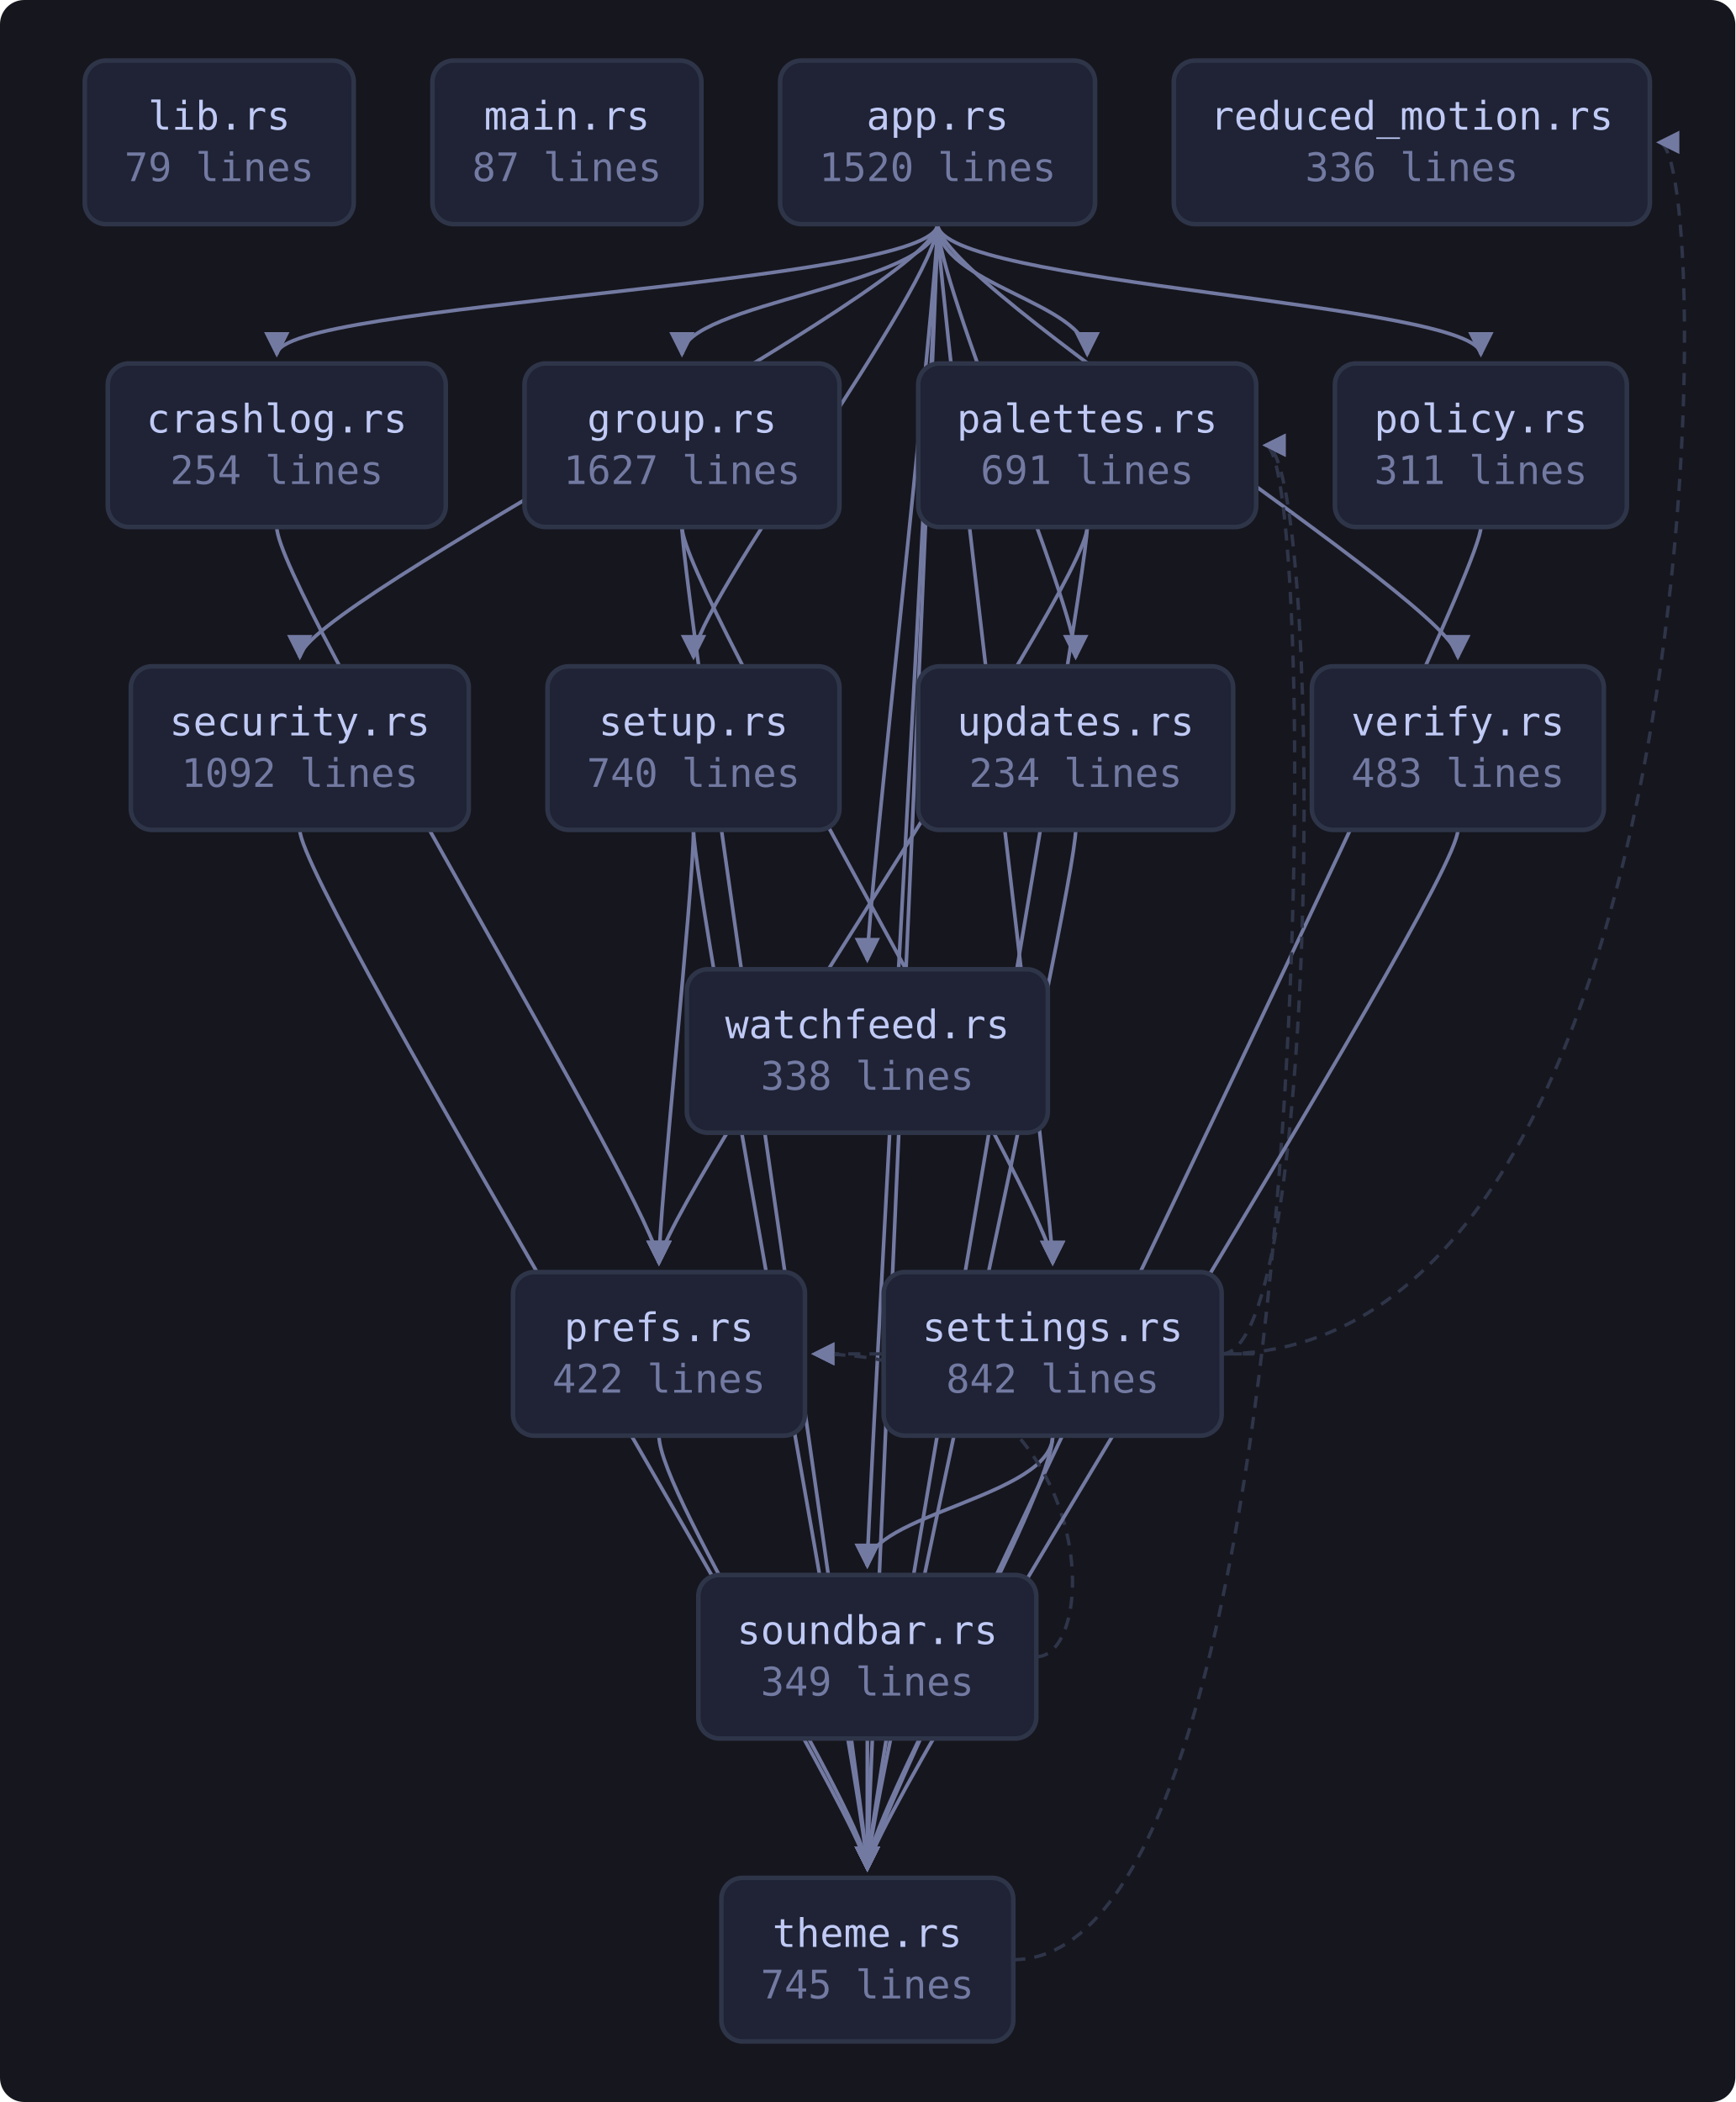
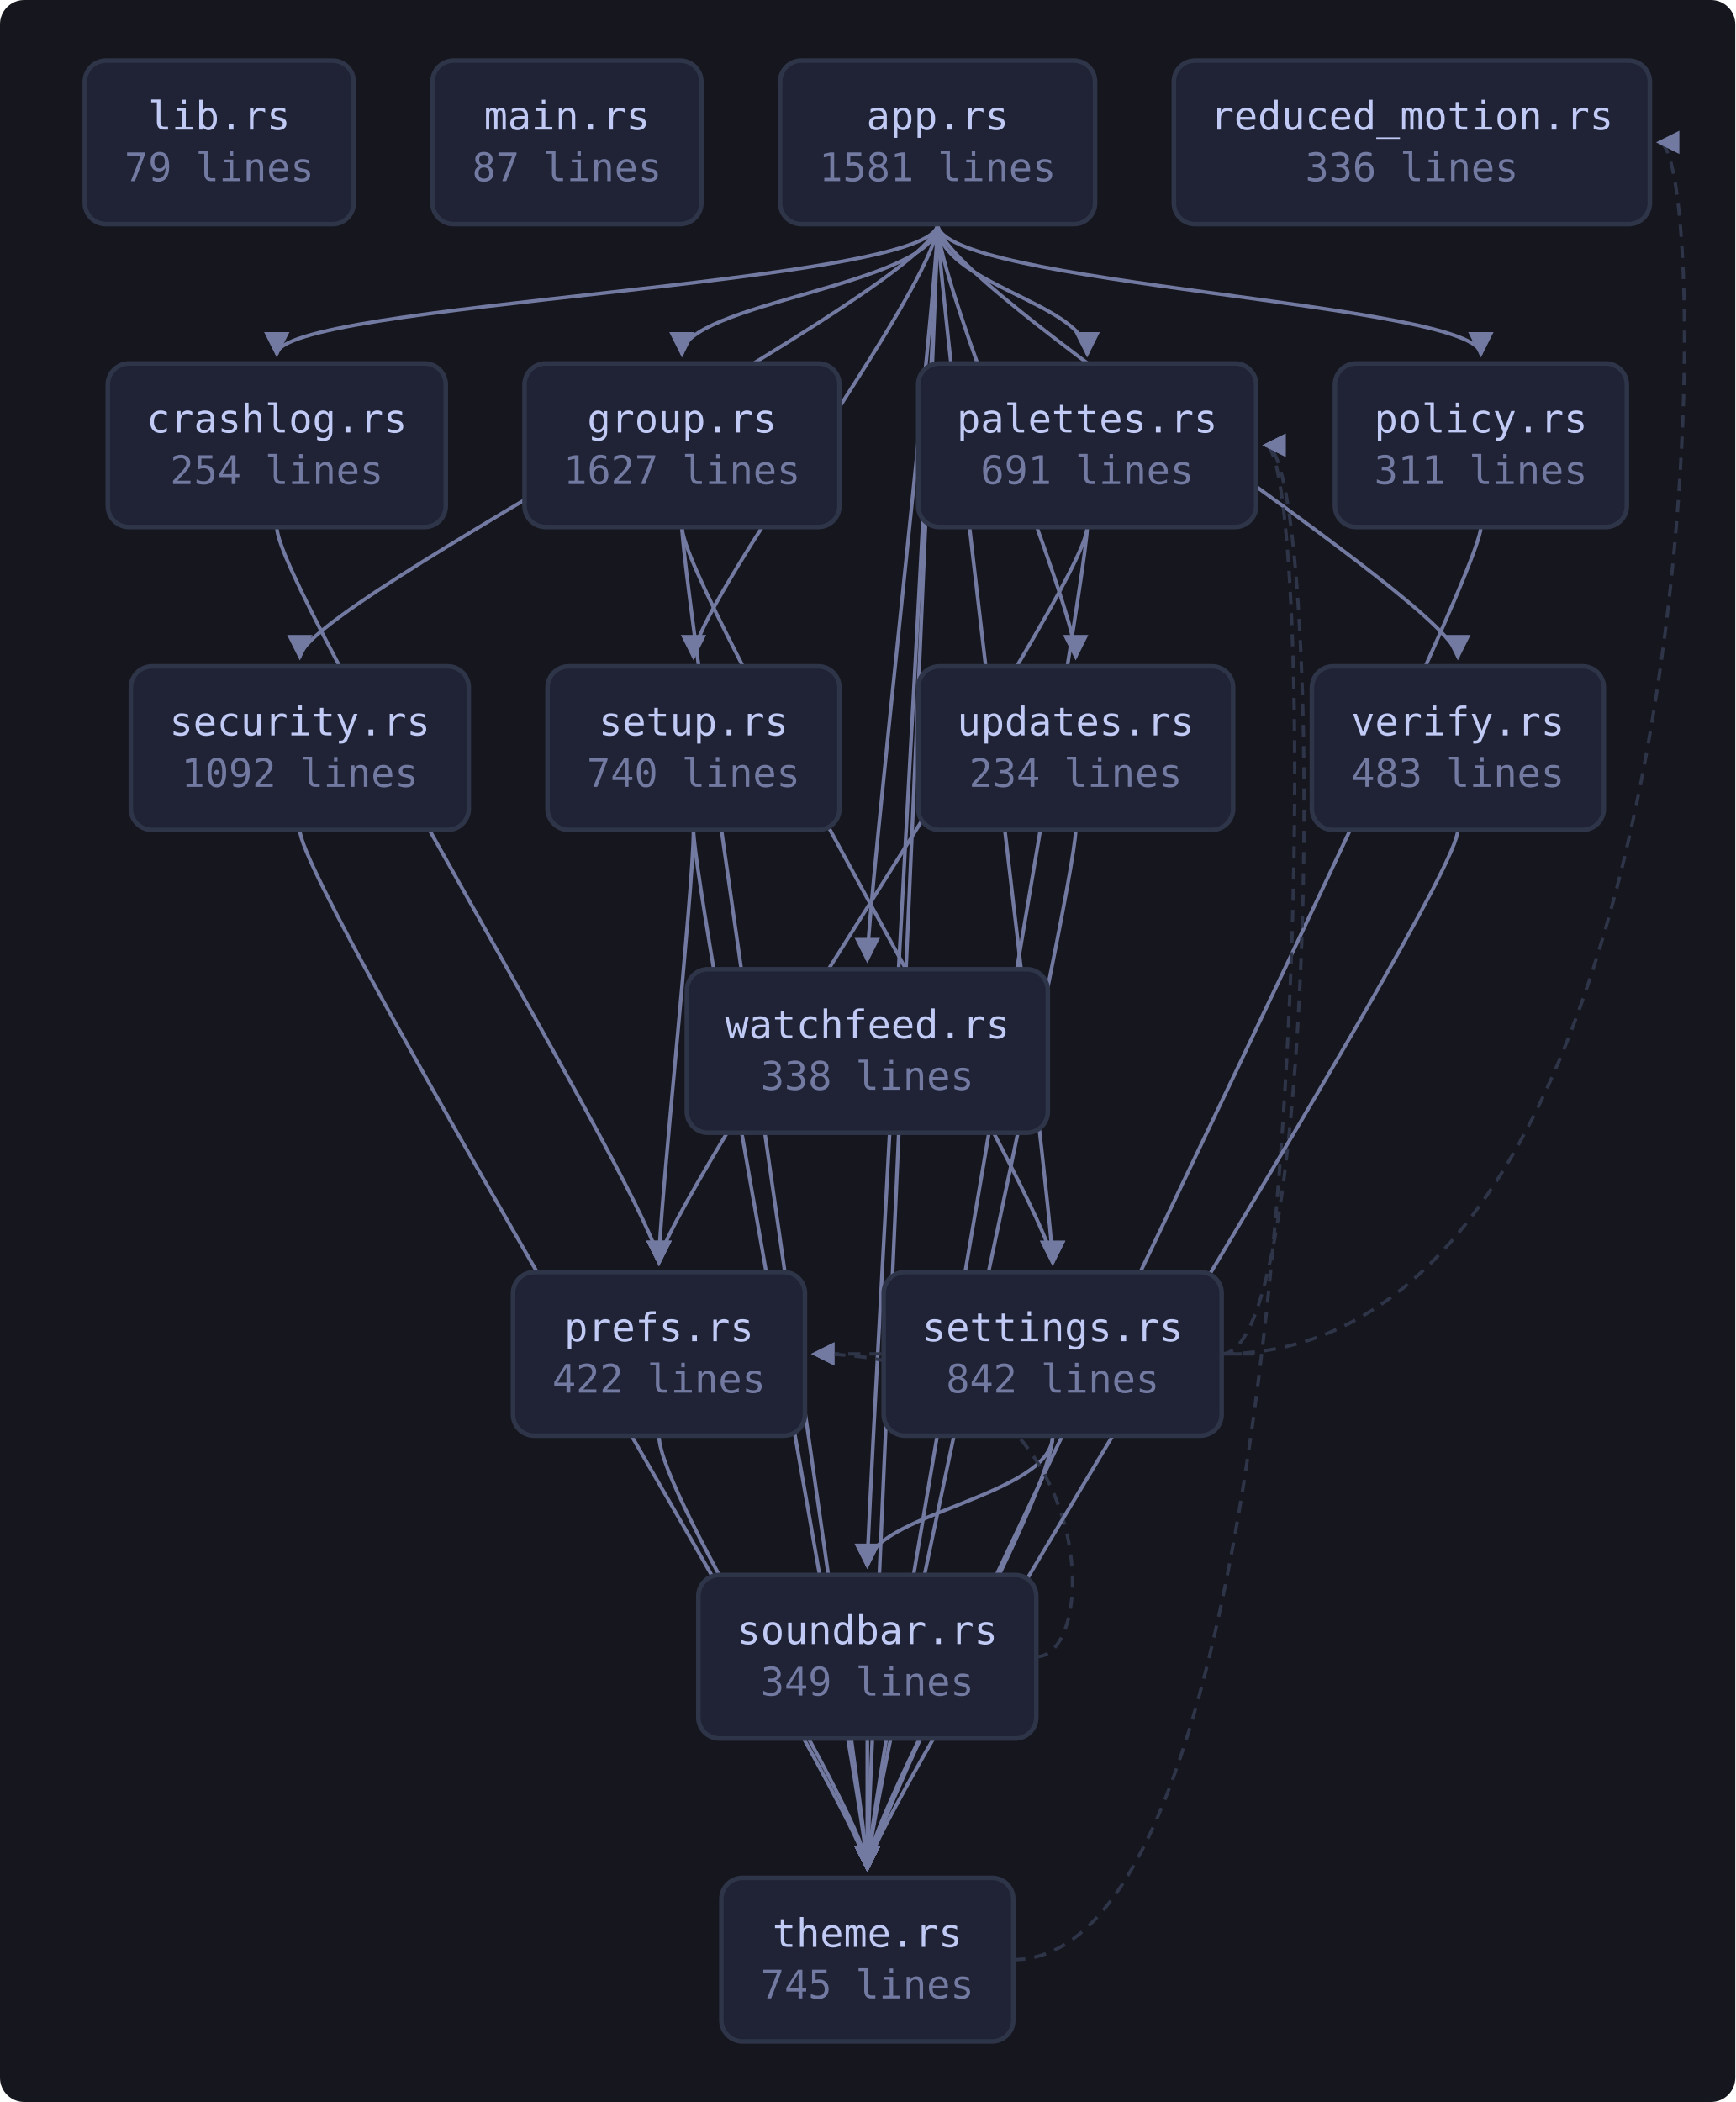
<svg xmlns="http://www.w3.org/2000/svg" viewBox="0 0 573 694" width="573" height="694" style="max-width:100%;height:auto" role="img" aria-label="flowchart">
  <defs>
    <marker id="a" viewBox="0 0 8 8" refX="7" refY="4" markerWidth="7" markerHeight="7" orient="auto-start-reverse">
      <path d="M0 0 L8 4 L0 8 z" fill="var(--muted, #737aa2)" />
    </marker>
  </defs>
  <rect x="0" y="0" width="573" height="694" fill="var(--bg-inset, #16161e)" rx="8" />
  <path d="M309.6 74.0 C 309.6 94.0, 91.4 100.0, 91.4 117.0" fill="none" stroke="var(--muted, #737aa2)" stroke-width="1.2" marker-end="url(#a)" />
  <path d="M309.6 74.0 C 309.6 94.0, 225.2 100.0, 225.2 117.0" fill="none" stroke="var(--muted, #737aa2)" stroke-width="1.2" marker-end="url(#a)" />
  <path d="M309.6 74.0 C 309.6 94.0, 359.0 100.0, 359.0 117.0" fill="none" stroke="var(--muted, #737aa2)" stroke-width="1.2" marker-end="url(#a)" />
  <path d="M309.6 74.0 C 309.6 94.0, 489.0 100.0, 489.0 117.0" fill="none" stroke="var(--muted, #737aa2)" stroke-width="1.2" marker-end="url(#a)" />
  <path d="M309.6 74.0 C 309.6 94.0, 99.0 200.0, 99.0 217.0" fill="none" stroke="var(--muted, #737aa2)" stroke-width="1.2" marker-end="url(#a)" />
  <path d="M309.6 74.0 C 309.6 94.0, 347.6 400.0, 347.6 417.0" fill="none" stroke="var(--muted, #737aa2)" stroke-width="1.2" marker-end="url(#a)" />
  <path d="M309.6 74.0 C 309.6 94.0, 229.0 200.0, 229.0 217.0" fill="none" stroke="var(--muted, #737aa2)" stroke-width="1.2" marker-end="url(#a)" />
  <path d="M309.6 74.0 C 309.6 94.0, 286.4 500.0, 286.4 517.0" fill="none" stroke="var(--muted, #737aa2)" stroke-width="1.2" marker-end="url(#a)" />
  <path d="M309.6 74.0 C 309.6 94.0, 286.4 600.0, 286.4 617.0" fill="none" stroke="var(--muted, #737aa2)" stroke-width="1.2" marker-end="url(#a)" />
  <path d="M309.6 74.0 C 309.6 94.0, 355.2 200.0, 355.2 217.0" fill="none" stroke="var(--muted, #737aa2)" stroke-width="1.2" marker-end="url(#a)" />
  <path d="M309.6 74.0 C 309.6 94.0, 481.4 200.0, 481.4 217.0" fill="none" stroke="var(--muted, #737aa2)" stroke-width="1.2" marker-end="url(#a)" />
  <path d="M309.6 74.0 C 309.6 94.0, 286.4 300.0, 286.4 317.0" fill="none" stroke="var(--muted, #737aa2)" stroke-width="1.2" marker-end="url(#a)" />
  <path d="M91.4 174.0 C 91.4 194.0, 217.6 400.0, 217.6 417.0" fill="none" stroke="var(--muted, #737aa2)" stroke-width="1.2" marker-end="url(#a)" />
  <path d="M225.2 174.0 C 225.2 194.0, 347.6 400.0, 347.6 417.0" fill="none" stroke="var(--muted, #737aa2)" stroke-width="1.2" marker-end="url(#a)" />
  <path d="M225.2 174.0 C 225.2 194.0, 286.4 600.0, 286.4 617.0" fill="none" stroke="var(--muted, #737aa2)" stroke-width="1.2" marker-end="url(#a)" />
  <path d="M359.0 174.0 C 359.0 194.0, 217.6 400.0, 217.6 417.0" fill="none" stroke="var(--muted, #737aa2)" stroke-width="1.2" marker-end="url(#a)" />
  <path d="M359.0 174.0 C 359.0 194.0, 286.4 600.0, 286.4 617.0" fill="none" stroke="var(--muted, #737aa2)" stroke-width="1.2" marker-end="url(#a)" />
  <path d="M489.0 174.0 C 489.0 194.0, 286.4 600.0, 286.4 617.0" fill="none" stroke="var(--muted, #737aa2)" stroke-width="1.2" marker-end="url(#a)" />
  <path d="M217.6 474.0 C 217.6 494.0, 286.4 600.0, 286.4 617.0" fill="none" stroke="var(--muted, #737aa2)" stroke-width="1.2" marker-end="url(#a)" />
  <path d="M99.0 274.0 C 99.0 294.0, 286.4 600.0, 286.4 617.0" fill="none" stroke="var(--muted, #737aa2)" stroke-width="1.2" marker-end="url(#a)" />
  <path d="M403.4 447.0 C 436.8 447.0, 436.8 147.0, 417.8 147.0" fill="none" stroke="var(--border, #2f3549)" stroke-width="1.1" stroke-dasharray="4 3" marker-end="url(#a)" />
  <path d="M403.4 447.0 C 425.4 447.0, 425.4 447.0, 268.8 447.0" fill="none" stroke="var(--border, #2f3549)" stroke-width="1.1" stroke-dasharray="4 3" marker-end="url(#a)" />
  <path d="M403.4 447.0 C 566.8 447.0, 566.8 47.0, 547.8 47.0" fill="none" stroke="var(--border, #2f3549)" stroke-width="1.1" stroke-dasharray="4 3" marker-end="url(#a)" />
  <path d="M347.6 474.0 C 347.6 494.0, 286.4 500.0, 286.4 517.0" fill="none" stroke="var(--muted, #737aa2)" stroke-width="1.2" marker-end="url(#a)" />
  <path d="M347.6 474.0 C 347.6 494.0, 286.4 600.0, 286.4 617.0" fill="none" stroke="var(--muted, #737aa2)" stroke-width="1.2" marker-end="url(#a)" />
  <path d="M229.0 274.0 C 229.0 294.0, 217.6 400.0, 217.6 417.0" fill="none" stroke="var(--muted, #737aa2)" stroke-width="1.2" marker-end="url(#a)" />
  <path d="M229.0 274.0 C 229.0 294.0, 286.4 600.0, 286.4 617.0" fill="none" stroke="var(--muted, #737aa2)" stroke-width="1.2" marker-end="url(#a)" />
  <path d="M342.2 547.0 C 364.2 547.0, 364.2 447.0, 268.8 447.0" fill="none" stroke="var(--border, #2f3549)" stroke-width="1.1" stroke-dasharray="4 3" marker-end="url(#a)" />
  <path d="M286.4 574.0 C 286.4 594.0, 286.4 600.0, 286.4 617.0" fill="none" stroke="var(--muted, #737aa2)" stroke-width="1.2" marker-end="url(#a)" />
  <path d="M334.6 647.0 C 436.8 647.0, 436.8 147.0, 417.8 147.0" fill="none" stroke="var(--border, #2f3549)" stroke-width="1.1" stroke-dasharray="4 3" marker-end="url(#a)" />
  <path d="M355.2 274.0 C 355.2 294.0, 286.4 600.0, 286.4 617.0" fill="none" stroke="var(--muted, #737aa2)" stroke-width="1.2" marker-end="url(#a)" />
  <path d="M481.4 274.0 C 481.4 294.0, 286.4 600.0, 286.4 617.0" fill="none" stroke="var(--muted, #737aa2)" stroke-width="1.2" marker-end="url(#a)" />
  <a href="https://github.com/tilas01/veilvoice/blob/main/crates/veilvoice-gui/src/lib.rs" target="_blank" rel="noopener noreferrer">
    <rect x="28.0" y="20.0" width="88.8" height="54.0" rx="7" fill="var(--bg-soft, #1f2335)" stroke="var(--border, #2f3549)" stroke-width="1.5" />
    <text x="72.4" y="42.8" font-family="ui-monospace, SFMono-Regular, Menlo, Consolas, monospace" font-size="13" fill="var(--fg, #c0caf5)" text-anchor="middle">lib.rs</text>
    <text x="72.4" y="59.8" font-family="ui-monospace, SFMono-Regular, Menlo, Consolas, monospace" font-size="13" fill="var(--muted, #737aa2)" text-anchor="middle">79 lines</text>
  </a>
  <a href="https://github.com/tilas01/veilvoice/blob/main/crates/veilvoice-gui/src/main.rs" target="_blank" rel="noopener noreferrer">
    <rect x="142.8" y="20.0" width="88.8" height="54.0" rx="7" fill="var(--bg-soft, #1f2335)" stroke="var(--border, #2f3549)" stroke-width="1.5" />
    <text x="187.2" y="42.8" font-family="ui-monospace, SFMono-Regular, Menlo, Consolas, monospace" font-size="13" fill="var(--fg, #c0caf5)" text-anchor="middle">main.rs</text>
    <text x="187.2" y="59.8" font-family="ui-monospace, SFMono-Regular, Menlo, Consolas, monospace" font-size="13" fill="var(--muted, #737aa2)" text-anchor="middle">87 lines</text>
  </a>
  <a href="https://github.com/tilas01/veilvoice/blob/main/crates/veilvoice-gui/src/app.rs" target="_blank" rel="noopener noreferrer">
    <rect x="257.6" y="20.0" width="104.0" height="54.0" rx="7" fill="var(--bg-soft, #1f2335)" stroke="var(--border, #2f3549)" stroke-width="1.5" />
    <text x="309.6" y="42.8" font-family="ui-monospace, SFMono-Regular, Menlo, Consolas, monospace" font-size="13" fill="var(--fg, #c0caf5)" text-anchor="middle">app.rs</text>
-     <text x="309.6" y="59.8" font-family="ui-monospace, SFMono-Regular, Menlo, Consolas, monospace" font-size="13" fill="var(--muted, #737aa2)" text-anchor="middle">1520 lines</text>
+     <text x="309.6" y="59.8" font-family="ui-monospace, SFMono-Regular, Menlo, Consolas, monospace" font-size="13" fill="var(--muted, #737aa2)" text-anchor="middle">1581 lines</text>
  </a>
  <a href="https://github.com/tilas01/veilvoice/blob/main/crates/veilvoice-gui/src/crashlog.rs" target="_blank" rel="noopener noreferrer">
    <rect x="35.6" y="120.0" width="111.6" height="54.0" rx="7" fill="var(--bg-soft, #1f2335)" stroke="var(--border, #2f3549)" stroke-width="1.5" />
    <text x="91.4" y="142.8" font-family="ui-monospace, SFMono-Regular, Menlo, Consolas, monospace" font-size="13" fill="var(--fg, #c0caf5)" text-anchor="middle">crashlog.rs</text>
    <text x="91.4" y="159.8" font-family="ui-monospace, SFMono-Regular, Menlo, Consolas, monospace" font-size="13" fill="var(--muted, #737aa2)" text-anchor="middle">254 lines</text>
  </a>
  <a href="https://github.com/tilas01/veilvoice/blob/main/crates/veilvoice-gui/src/group.rs" target="_blank" rel="noopener noreferrer">
    <rect x="173.2" y="120.0" width="104.0" height="54.0" rx="7" fill="var(--bg-soft, #1f2335)" stroke="var(--border, #2f3549)" stroke-width="1.5" />
    <text x="225.2" y="142.8" font-family="ui-monospace, SFMono-Regular, Menlo, Consolas, monospace" font-size="13" fill="var(--fg, #c0caf5)" text-anchor="middle">group.rs</text>
    <text x="225.2" y="159.8" font-family="ui-monospace, SFMono-Regular, Menlo, Consolas, monospace" font-size="13" fill="var(--muted, #737aa2)" text-anchor="middle">1627 lines</text>
  </a>
  <a href="https://github.com/tilas01/veilvoice/blob/main/crates/veilvoice-gui/src/palettes.rs" target="_blank" rel="noopener noreferrer">
    <rect x="303.2" y="120.0" width="111.6" height="54.0" rx="7" fill="var(--bg-soft, #1f2335)" stroke="var(--border, #2f3549)" stroke-width="1.5" />
    <text x="359.0" y="142.8" font-family="ui-monospace, SFMono-Regular, Menlo, Consolas, monospace" font-size="13" fill="var(--fg, #c0caf5)" text-anchor="middle">palettes.rs</text>
    <text x="359.0" y="159.8" font-family="ui-monospace, SFMono-Regular, Menlo, Consolas, monospace" font-size="13" fill="var(--muted, #737aa2)" text-anchor="middle">691 lines</text>
  </a>
  <a href="https://github.com/tilas01/veilvoice/blob/main/crates/veilvoice-gui/src/policy.rs" target="_blank" rel="noopener noreferrer">
    <rect x="440.8" y="120.0" width="96.4" height="54.0" rx="7" fill="var(--bg-soft, #1f2335)" stroke="var(--border, #2f3549)" stroke-width="1.5" />
    <text x="489.0" y="142.8" font-family="ui-monospace, SFMono-Regular, Menlo, Consolas, monospace" font-size="13" fill="var(--fg, #c0caf5)" text-anchor="middle">policy.rs</text>
    <text x="489.0" y="159.8" font-family="ui-monospace, SFMono-Regular, Menlo, Consolas, monospace" font-size="13" fill="var(--muted, #737aa2)" text-anchor="middle">311 lines</text>
  </a>
  <a href="https://github.com/tilas01/veilvoice/blob/main/crates/veilvoice-gui/src/prefs.rs" target="_blank" rel="noopener noreferrer">
    <rect x="169.4" y="420.0" width="96.4" height="54.0" rx="7" fill="var(--bg-soft, #1f2335)" stroke="var(--border, #2f3549)" stroke-width="1.5" />
    <text x="217.6" y="442.8" font-family="ui-monospace, SFMono-Regular, Menlo, Consolas, monospace" font-size="13" fill="var(--fg, #c0caf5)" text-anchor="middle">prefs.rs</text>
    <text x="217.6" y="459.8" font-family="ui-monospace, SFMono-Regular, Menlo, Consolas, monospace" font-size="13" fill="var(--muted, #737aa2)" text-anchor="middle">422 lines</text>
  </a>
  <a href="https://github.com/tilas01/veilvoice/blob/main/crates/veilvoice-gui/src/reduced_motion.rs" target="_blank" rel="noopener noreferrer">
    <rect x="387.6" y="20.0" width="157.2" height="54.0" rx="7" fill="var(--bg-soft, #1f2335)" stroke="var(--border, #2f3549)" stroke-width="1.5" />
    <text x="466.2" y="42.8" font-family="ui-monospace, SFMono-Regular, Menlo, Consolas, monospace" font-size="13" fill="var(--fg, #c0caf5)" text-anchor="middle">reduced_motion.rs</text>
    <text x="466.2" y="59.8" font-family="ui-monospace, SFMono-Regular, Menlo, Consolas, monospace" font-size="13" fill="var(--muted, #737aa2)" text-anchor="middle">336 lines</text>
  </a>
  <a href="https://github.com/tilas01/veilvoice/blob/main/crates/veilvoice-gui/src/security.rs" target="_blank" rel="noopener noreferrer">
    <rect x="43.2" y="220.0" width="111.6" height="54.0" rx="7" fill="var(--bg-soft, #1f2335)" stroke="var(--border, #2f3549)" stroke-width="1.5" />
    <text x="99.0" y="242.8" font-family="ui-monospace, SFMono-Regular, Menlo, Consolas, monospace" font-size="13" fill="var(--fg, #c0caf5)" text-anchor="middle">security.rs</text>
    <text x="99.0" y="259.8" font-family="ui-monospace, SFMono-Regular, Menlo, Consolas, monospace" font-size="13" fill="var(--muted, #737aa2)" text-anchor="middle">1092 lines</text>
  </a>
  <a href="https://github.com/tilas01/veilvoice/blob/main/crates/veilvoice-gui/src/settings.rs" target="_blank" rel="noopener noreferrer">
    <rect x="291.8" y="420.0" width="111.6" height="54.0" rx="7" fill="var(--bg-soft, #1f2335)" stroke="var(--border, #2f3549)" stroke-width="1.5" />
    <text x="347.6" y="442.8" font-family="ui-monospace, SFMono-Regular, Menlo, Consolas, monospace" font-size="13" fill="var(--fg, #c0caf5)" text-anchor="middle">settings.rs</text>
    <text x="347.6" y="459.8" font-family="ui-monospace, SFMono-Regular, Menlo, Consolas, monospace" font-size="13" fill="var(--muted, #737aa2)" text-anchor="middle">842 lines</text>
  </a>
  <a href="https://github.com/tilas01/veilvoice/blob/main/crates/veilvoice-gui/src/setup.rs" target="_blank" rel="noopener noreferrer">
    <rect x="180.8" y="220.0" width="96.4" height="54.0" rx="7" fill="var(--bg-soft, #1f2335)" stroke="var(--border, #2f3549)" stroke-width="1.5" />
    <text x="229.0" y="242.8" font-family="ui-monospace, SFMono-Regular, Menlo, Consolas, monospace" font-size="13" fill="var(--fg, #c0caf5)" text-anchor="middle">setup.rs</text>
    <text x="229.0" y="259.8" font-family="ui-monospace, SFMono-Regular, Menlo, Consolas, monospace" font-size="13" fill="var(--muted, #737aa2)" text-anchor="middle">740 lines</text>
  </a>
  <a href="https://github.com/tilas01/veilvoice/blob/main/crates/veilvoice-gui/src/soundbar.rs" target="_blank" rel="noopener noreferrer">
    <rect x="230.6" y="520.0" width="111.6" height="54.0" rx="7" fill="var(--bg-soft, #1f2335)" stroke="var(--border, #2f3549)" stroke-width="1.5" />
    <text x="286.4" y="542.8" font-family="ui-monospace, SFMono-Regular, Menlo, Consolas, monospace" font-size="13" fill="var(--fg, #c0caf5)" text-anchor="middle">soundbar.rs</text>
    <text x="286.4" y="559.8" font-family="ui-monospace, SFMono-Regular, Menlo, Consolas, monospace" font-size="13" fill="var(--muted, #737aa2)" text-anchor="middle">349 lines</text>
  </a>
  <a href="https://github.com/tilas01/veilvoice/blob/main/crates/veilvoice-gui/src/theme.rs" target="_blank" rel="noopener noreferrer">
    <rect x="238.2" y="620.0" width="96.4" height="54.0" rx="7" fill="var(--bg-soft, #1f2335)" stroke="var(--border, #2f3549)" stroke-width="1.5" />
    <text x="286.4" y="642.8" font-family="ui-monospace, SFMono-Regular, Menlo, Consolas, monospace" font-size="13" fill="var(--fg, #c0caf5)" text-anchor="middle">theme.rs</text>
    <text x="286.4" y="659.8" font-family="ui-monospace, SFMono-Regular, Menlo, Consolas, monospace" font-size="13" fill="var(--muted, #737aa2)" text-anchor="middle">745 lines</text>
  </a>
  <a href="https://github.com/tilas01/veilvoice/blob/main/crates/veilvoice-gui/src/updates.rs" target="_blank" rel="noopener noreferrer">
    <rect x="303.2" y="220.0" width="104.0" height="54.0" rx="7" fill="var(--bg-soft, #1f2335)" stroke="var(--border, #2f3549)" stroke-width="1.5" />
    <text x="355.2" y="242.8" font-family="ui-monospace, SFMono-Regular, Menlo, Consolas, monospace" font-size="13" fill="var(--fg, #c0caf5)" text-anchor="middle">updates.rs</text>
    <text x="355.2" y="259.8" font-family="ui-monospace, SFMono-Regular, Menlo, Consolas, monospace" font-size="13" fill="var(--muted, #737aa2)" text-anchor="middle">234 lines</text>
  </a>
  <a href="https://github.com/tilas01/veilvoice/blob/main/crates/veilvoice-gui/src/verify.rs" target="_blank" rel="noopener noreferrer">
    <rect x="433.2" y="220.0" width="96.4" height="54.0" rx="7" fill="var(--bg-soft, #1f2335)" stroke="var(--border, #2f3549)" stroke-width="1.5" />
    <text x="481.4" y="242.8" font-family="ui-monospace, SFMono-Regular, Menlo, Consolas, monospace" font-size="13" fill="var(--fg, #c0caf5)" text-anchor="middle">verify.rs</text>
    <text x="481.4" y="259.8" font-family="ui-monospace, SFMono-Regular, Menlo, Consolas, monospace" font-size="13" fill="var(--muted, #737aa2)" text-anchor="middle">483 lines</text>
  </a>
  <a href="https://github.com/tilas01/veilvoice/blob/main/crates/veilvoice-gui/src/watchfeed.rs" target="_blank" rel="noopener noreferrer">
    <rect x="226.8" y="320.0" width="119.2" height="54.0" rx="7" fill="var(--bg-soft, #1f2335)" stroke="var(--border, #2f3549)" stroke-width="1.5" />
    <text x="286.4" y="342.8" font-family="ui-monospace, SFMono-Regular, Menlo, Consolas, monospace" font-size="13" fill="var(--fg, #c0caf5)" text-anchor="middle">watchfeed.rs</text>
    <text x="286.4" y="359.8" font-family="ui-monospace, SFMono-Regular, Menlo, Consolas, monospace" font-size="13" fill="var(--muted, #737aa2)" text-anchor="middle">338 lines</text>
  </a>
</svg>
